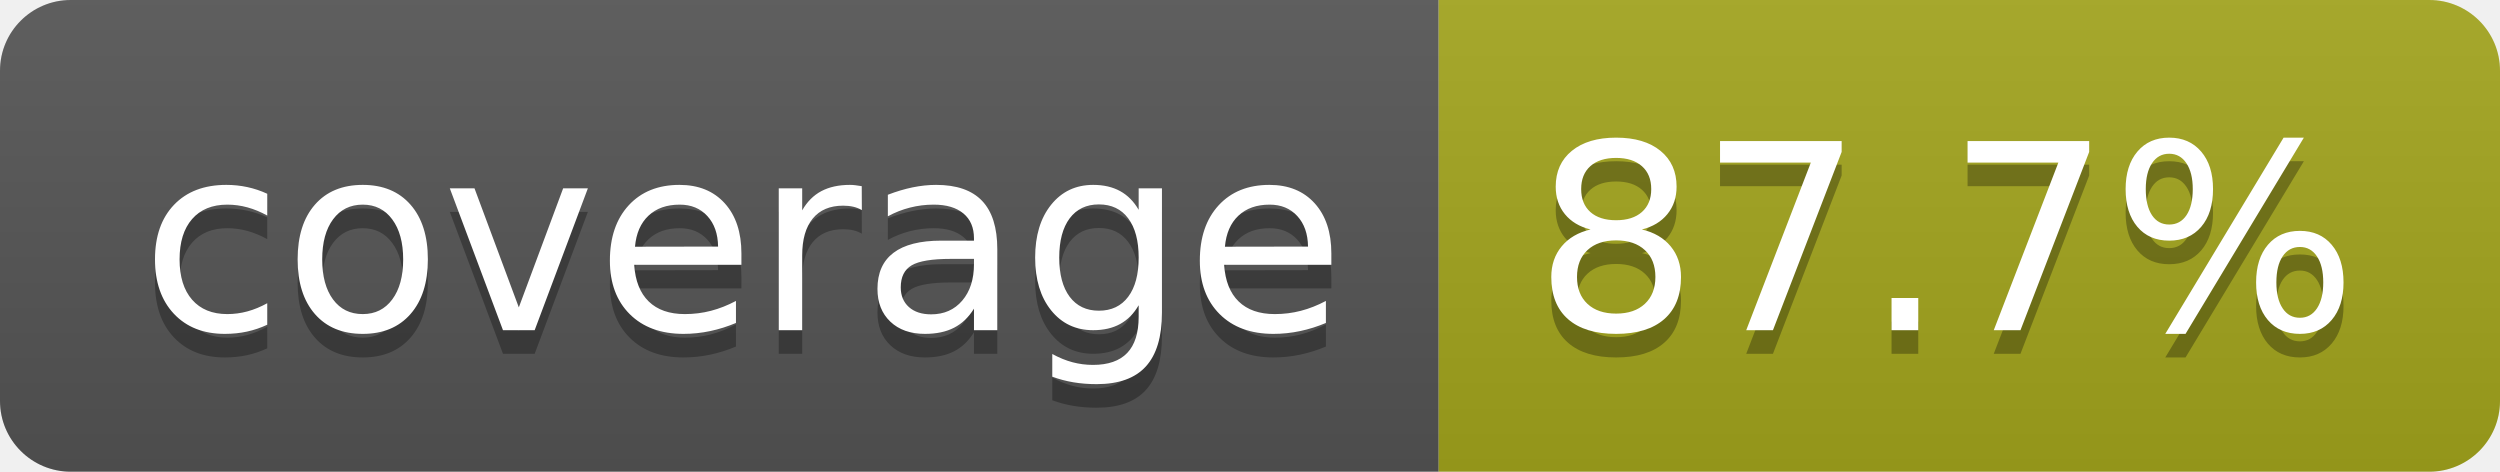
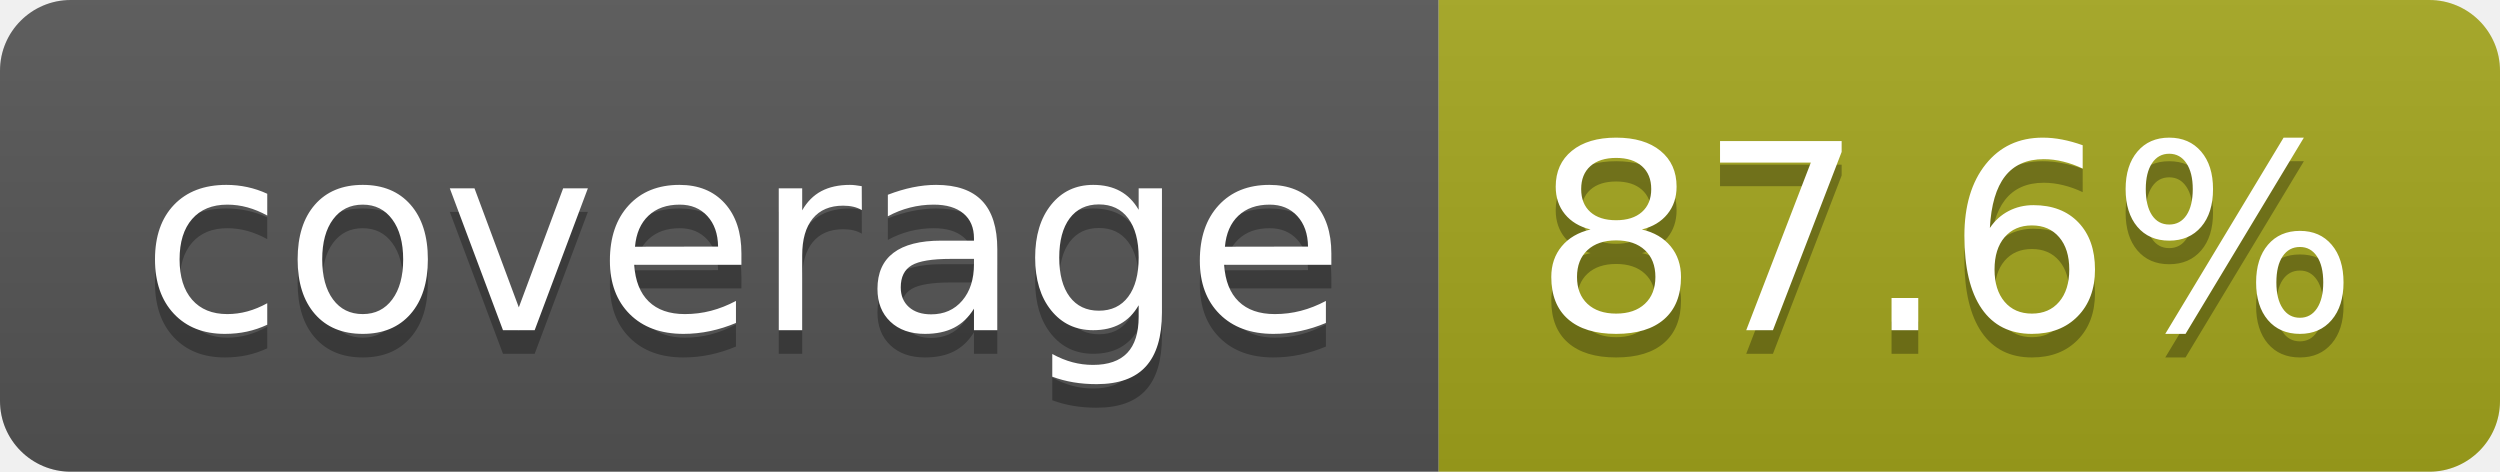
- <svg xmlns="http://www.w3.org/2000/svg" width="106" height="20" role="img" aria-label="coverage: 87.7%">
+ <svg xmlns="http://www.w3.org/2000/svg" width="106" height="20" role="img" aria-label="coverage: 87.6%">
  <linearGradient id="s" x2="0" y2="100%">
    <stop offset="0" stop-color="#bbb" stop-opacity=".1" />
    <stop offset="1" stop-opacity=".1" />
  </linearGradient>
  <clipPath id="r">
    <rect width="106" height="20" rx="3" fill="#fff" />
  </clipPath>
  <g clip-path="url(#r)">
    <rect width="61" height="20" fill="#555" />
    <rect x="61" width="45" height="20" fill="#a4a61d" />
    <rect width="106" height="20" fill="url(#s)" />
  </g>
  <g fill="#fff" text-anchor="middle" font-family="Verdana,Geneva,DejaVu Sans,sans-serif" text-rendering="geometricPrecision" font-size="110">
    <text aria-hidden="true" x="315" y="150" fill="#010101" fill-opacity=".3" transform="scale(.1)" textLength="510">coverage</text>
    <text x="315" y="140" transform="scale(.1)" fill="#fff" textLength="510">coverage</text>
-     <text aria-hidden="true" x="825" y="150" fill="#010101" fill-opacity=".3" transform="scale(.1)" textLength="350">87.7%</text>
-     <text x="825" y="140" transform="scale(.1)" fill="#fff" textLength="350">87.7%</text>
+     <text aria-hidden="true" x="825" y="150" fill="#010101" fill-opacity=".3" transform="scale(.1)" textLength="350">87.6%</text>
+     <text x="825" y="140" transform="scale(.1)" fill="#fff" textLength="350">87.6%</text>
  </g>
</svg>
